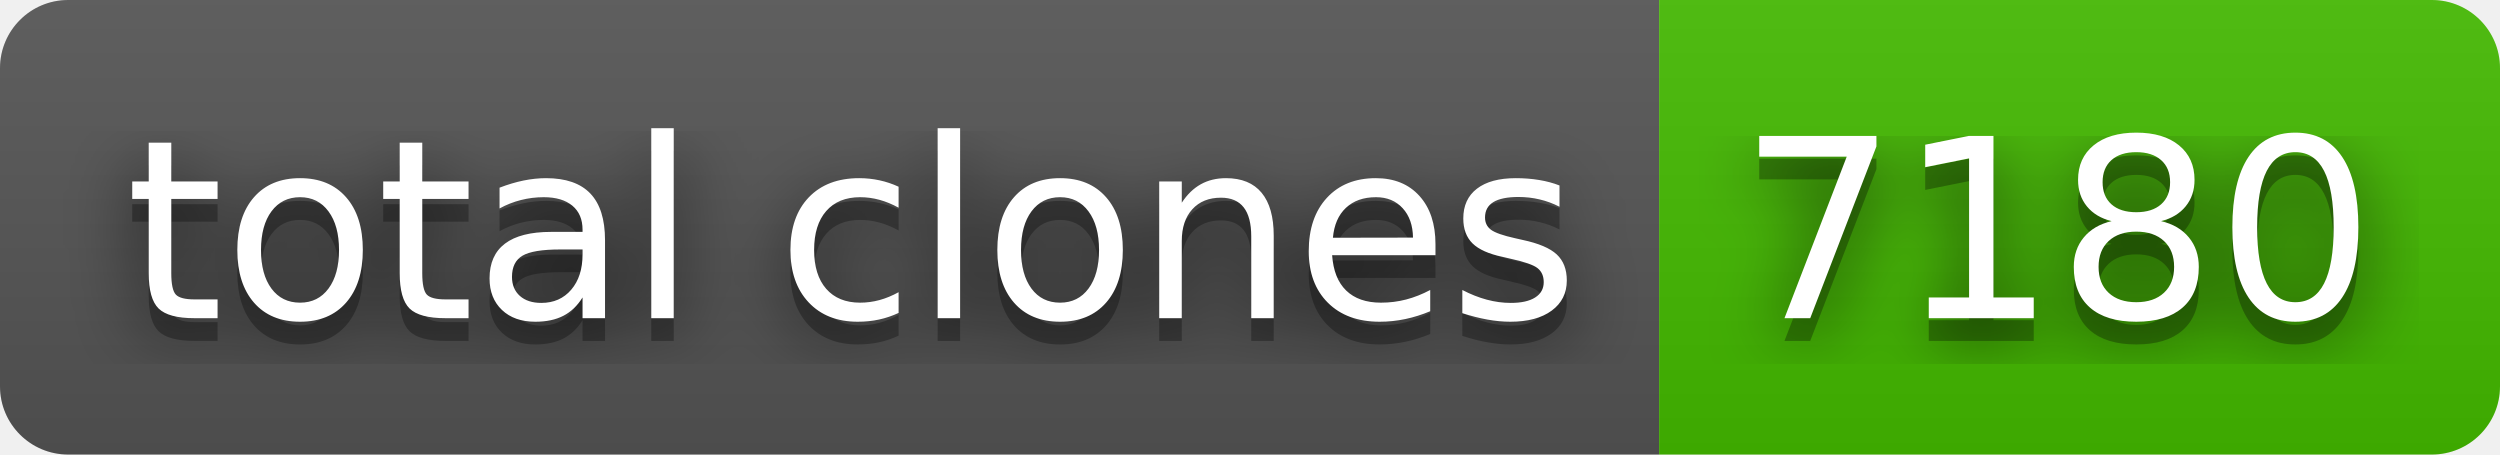
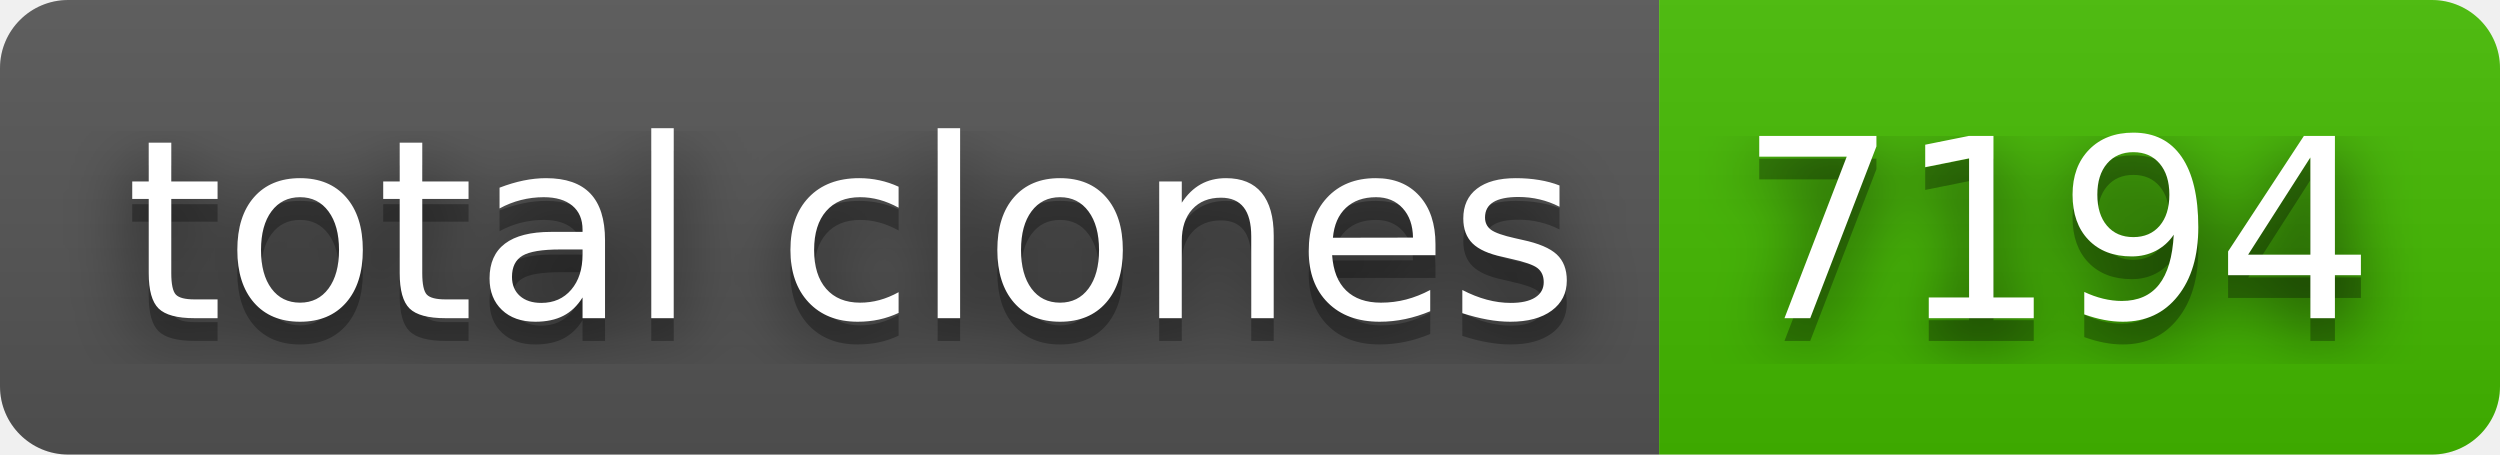
- <svg xmlns="http://www.w3.org/2000/svg" width="110" height="20" role="img" aria-label="total clones: 7180">
+ <svg xmlns="http://www.w3.org/2000/svg" width="110" height="20" role="img" aria-label="total clones: 7194">
  <filter id="blur">
    <feGaussianBlur stdDeviation="16" />
  </filter>
  <linearGradient id="s" x2="0" y2="100%">
    <stop offset="0" stop-color="#bbb" stop-opacity=".1" />
    <stop offset="1" stop-opacity=".1" />
  </linearGradient>
  <clipPath id="r">
    <rect width="110" height="20" rx="3" />
  </clipPath>
  <g clip-path="url(#r)">
    <rect width="73" height="20" fill="#555" />
    <rect x="73" width="37" height="20" fill="#4b0" />
    <rect width="110" height="20" fill="url(#s)" />
  </g>
  <g fill="#fff" text-anchor="middle" font-family="Verdana,Geneva,DejaVu Sans,sans-serif" text-rendering="geometricPrecision" font-size="110">
    <g transform="scale(.1)">
      <g aria-hidden="true" fill="#010101">
        <text x="375" y="150" fill-opacity=".8" filter="url(#blur)" textLength="630">total clones</text>
        <text x="375" y="150" fill-opacity=".3" textLength="630">total clones</text>
      </g>
      <text x="375" y="140" textLength="630">total clones</text>
    </g>
    <g transform="scale(.1)">
      <g aria-hidden="true" fill="#010101">
-         <text x="905" y="150" fill-opacity=".8" filter="url(#blur)" textLength="270">7180</text>
-         <text x="905" y="150" fill-opacity=".3" textLength="270">7180</text>
+         <text x="905" y="150" fill-opacity=".8" filter="url(#blur)" textLength="270">7194</text>
+         <text x="905" y="150" fill-opacity=".3" textLength="270">7194</text>
      </g>
-       <text x="905" y="140" textLength="270">7180</text>
+       <text x="905" y="140" textLength="270">7194</text>
    </g>
  </g>
</svg>
